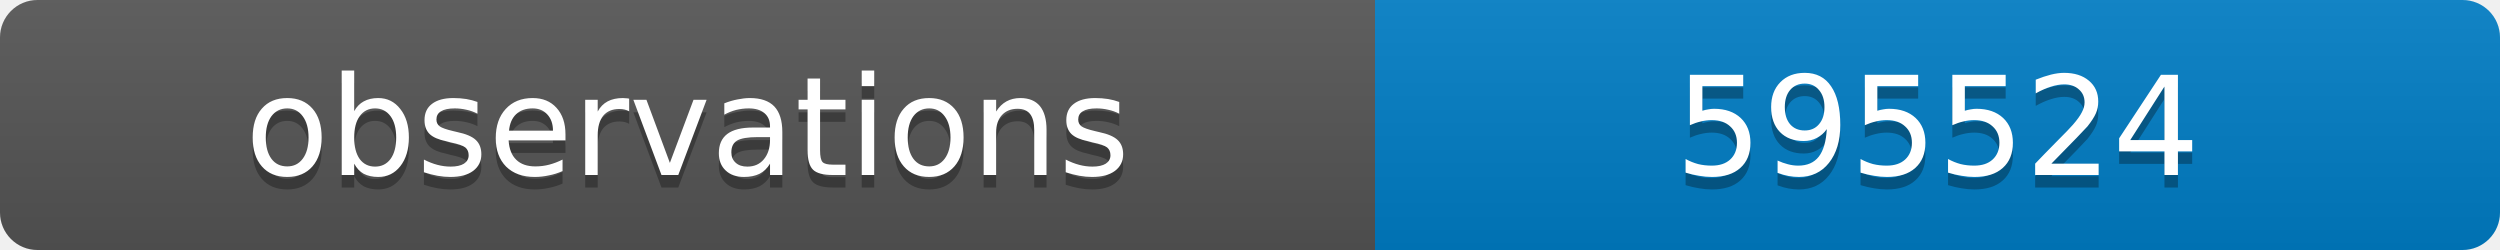
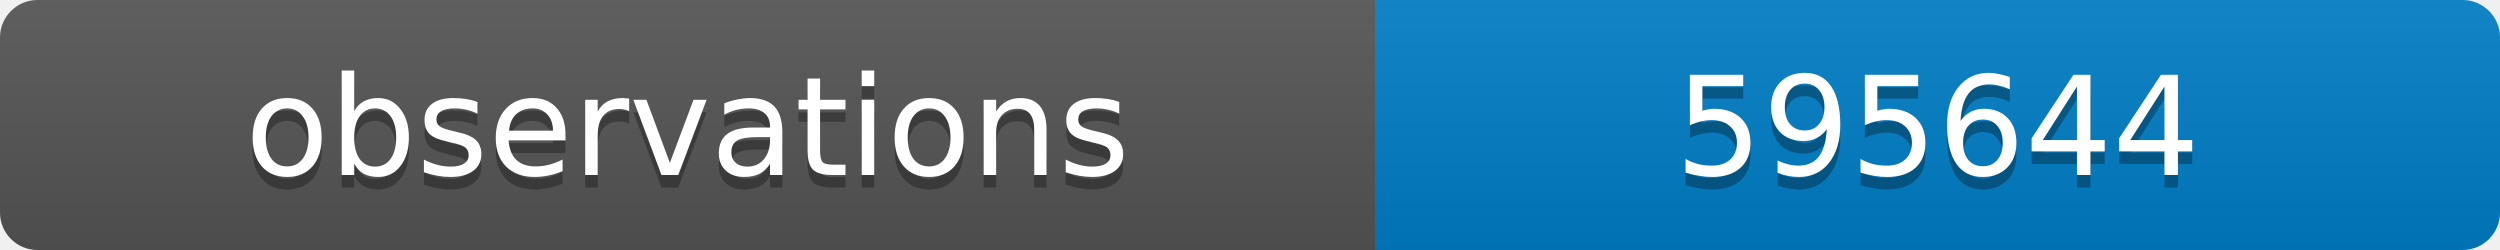
<svg xmlns="http://www.w3.org/2000/svg" width="200" height="20">
  <linearGradient id="b" x2="0" y2="100%">
    <stop offset="0" stop-color="#bbb" stop-opacity=".1" />
    <stop offset="1" stop-opacity=".1" />
  </linearGradient>
  <clipPath id="a">
    <rect width="200" height="20" rx="3" fill="#fff" />
  </clipPath>
  <g clip-path="url(#a)">
    <path fill="#555" d="M0 0h110v20H0z" />
    <path fill="#007ec6" d="M110 0h90v20H110z" />
    <path fill="url(#b)" d="M0 0h200v20H0z" />
  </g>
  <g fill="#fff" text-anchor="middle" font-family="DejaVu Sans,Verdana,Geneva,sans-serif" font-size="11">
    <text x="55" y="15" fill="#010101" fill-opacity=".3">observations</text>
    <text x="55" y="14">observations</text>
-     <text x="155" y="15" fill="#010101" fill-opacity=".3">595524</text>
-     <text x="155" y="14">595524</text>
+     <text x="155" y="15" fill="#010101" fill-opacity=".3">595644</text>
+     <text x="155" y="14">595644</text>
  </g>
</svg>
